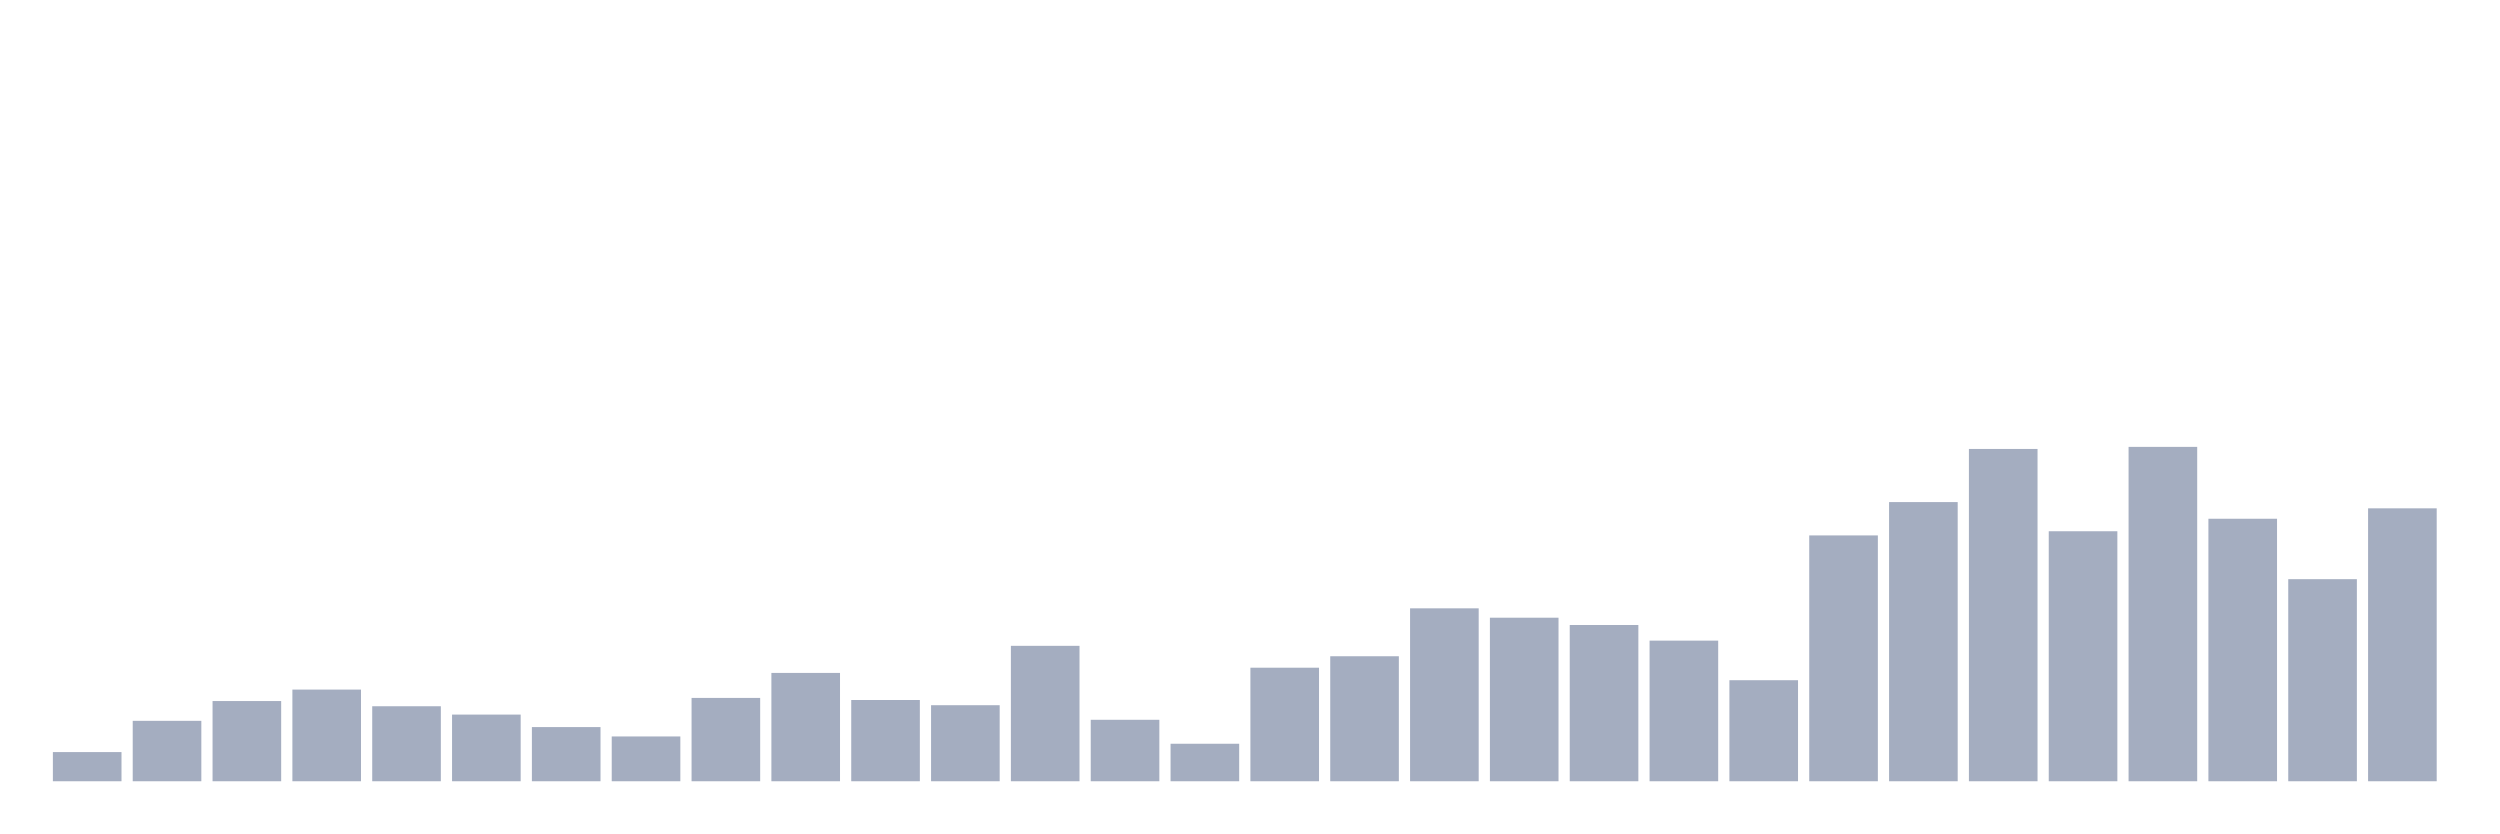
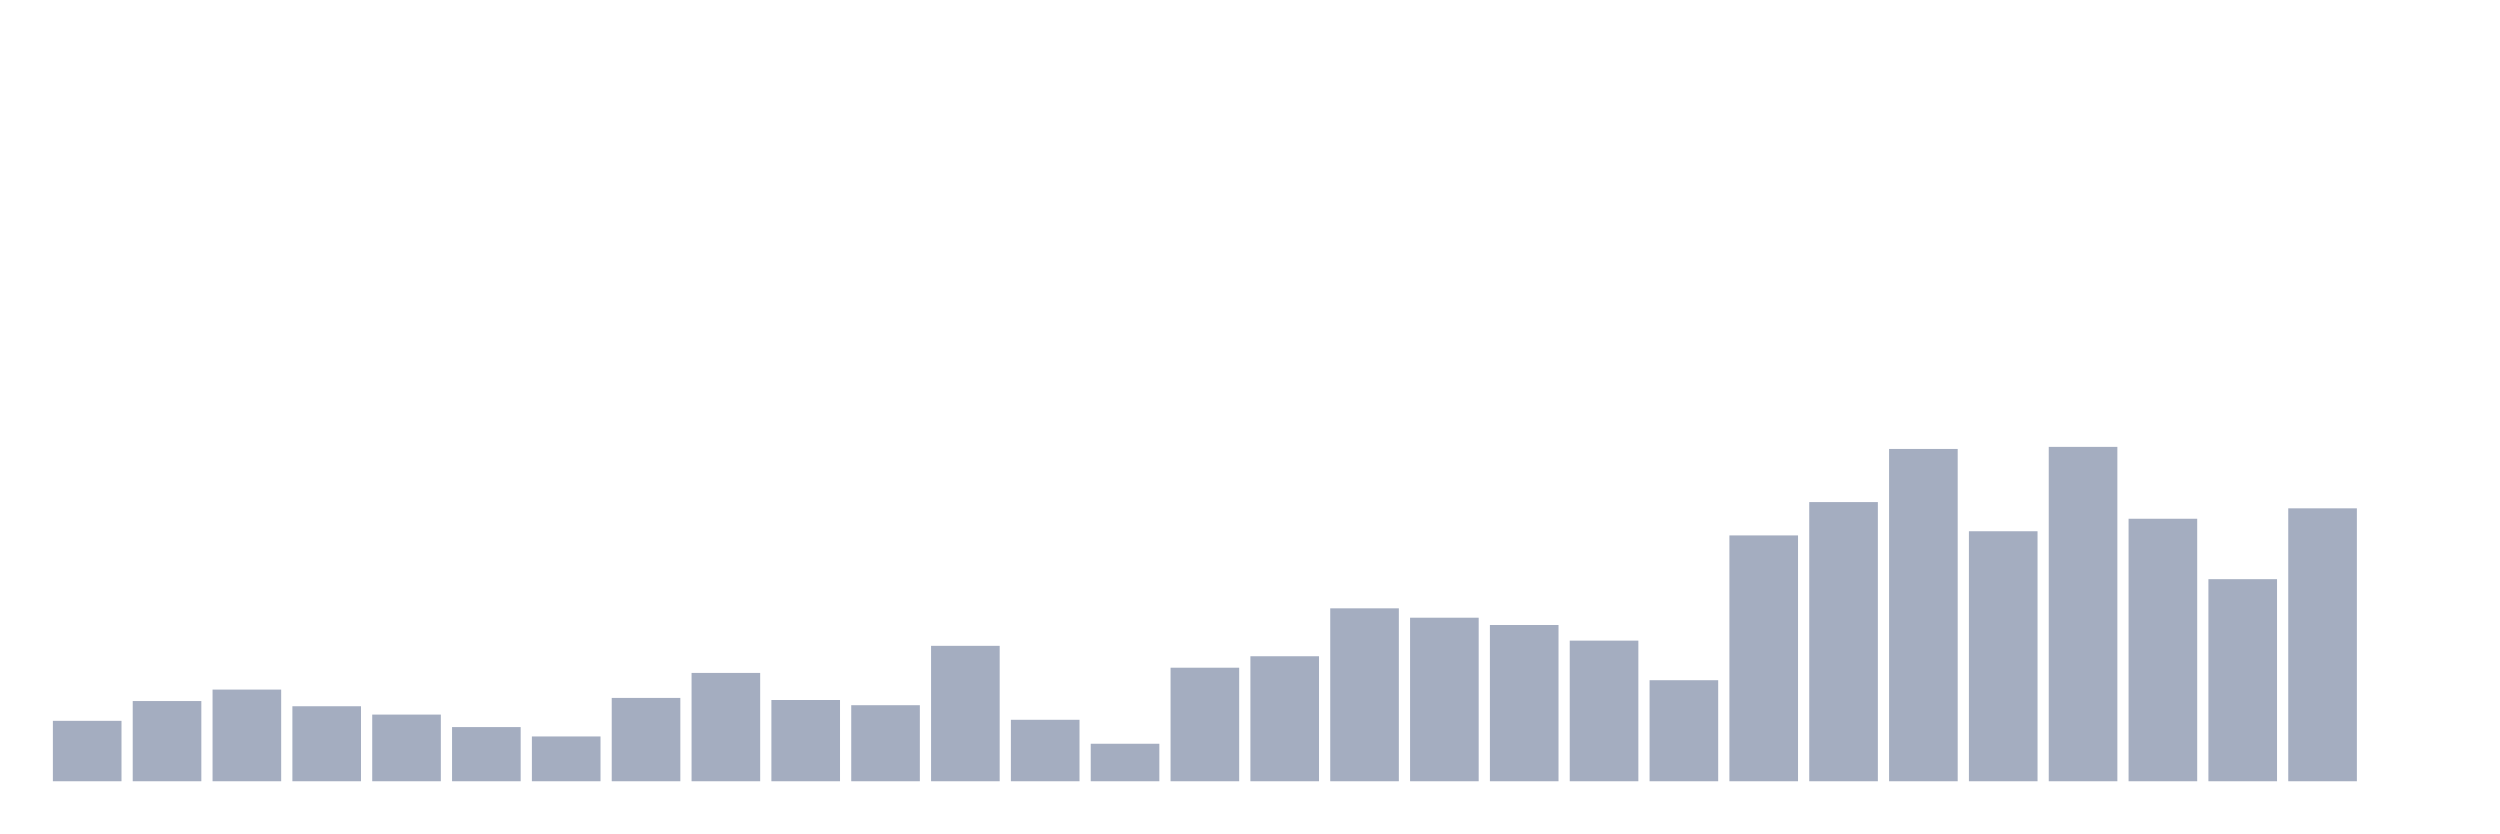
<svg xmlns="http://www.w3.org/2000/svg" viewBox="0 0 480 160">
  <g transform="translate(10,10)">
-     <rect class="bar" x="0.153" width="13.175" y="134.4" height="5.6" fill="rgb(164,173,192)" />
-     <rect class="bar" x="15.482" width="13.175" y="128.4" height="11.6" fill="rgb(164,173,192)" />
-     <rect class="bar" x="30.81" width="13.175" y="124.6" height="15.4" fill="rgb(164,173,192)" />
-     <rect class="bar" x="46.138" width="13.175" y="122.4" height="17.6" fill="rgb(164,173,192)" />
-     <rect class="bar" x="61.466" width="13.175" y="125.6" height="14.4" fill="rgb(164,173,192)" />
-     <rect class="bar" x="76.794" width="13.175" y="127.2" height="12.8" fill="rgb(164,173,192)" />
-     <rect class="bar" x="92.123" width="13.175" y="129.6" height="10.4" fill="rgb(164,173,192)" />
-     <rect class="bar" x="107.451" width="13.175" y="131.4" height="8.6" fill="rgb(164,173,192)" />
-     <rect class="bar" x="122.779" width="13.175" y="124" height="16" fill="rgb(164,173,192)" />
-     <rect class="bar" x="138.107" width="13.175" y="119.2" height="20.8" fill="rgb(164,173,192)" />
-     <rect class="bar" x="153.436" width="13.175" y="124.4" height="15.6" fill="rgb(164,173,192)" />
-     <rect class="bar" x="168.764" width="13.175" y="125.4" height="14.6" fill="rgb(164,173,192)" />
-     <rect class="bar" x="184.092" width="13.175" y="114" height="26" fill="rgb(164,173,192)" />
-     <rect class="bar" x="199.42" width="13.175" y="128.2" height="11.8" fill="rgb(164,173,192)" />
-     <rect class="bar" x="214.748" width="13.175" y="132.8" height="7.2" fill="rgb(164,173,192)" />
-     <rect class="bar" x="230.077" width="13.175" y="118.2" height="21.8" fill="rgb(164,173,192)" />
-     <rect class="bar" x="245.405" width="13.175" y="116" height="24" fill="rgb(164,173,192)" />
-     <rect class="bar" x="260.733" width="13.175" y="106.8" height="33.2" fill="rgb(164,173,192)" />
-     <rect class="bar" x="276.061" width="13.175" y="108.6" height="31.4" fill="rgb(164,173,192)" />
-     <rect class="bar" x="291.39" width="13.175" y="110" height="30" fill="rgb(164,173,192)" />
-     <rect class="bar" x="306.718" width="13.175" y="113" height="27" fill="rgb(164,173,192)" />
-     <rect class="bar" x="322.046" width="13.175" y="120.6" height="19.4" fill="rgb(164,173,192)" />
-     <rect class="bar" x="337.374" width="13.175" y="92.8" height="47.2" fill="rgb(164,173,192)" />
-     <rect class="bar" x="352.702" width="13.175" y="86.4" height="53.6" fill="rgb(164,173,192)" />
-     <rect class="bar" x="368.031" width="13.175" y="76.2" height="63.8" fill="rgb(164,173,192)" />
-     <rect class="bar" x="383.359" width="13.175" y="92" height="48" fill="rgb(164,173,192)" />
-     <rect class="bar" x="398.687" width="13.175" y="75.8" height="64.2" fill="rgb(164,173,192)" />
-     <rect class="bar" x="414.015" width="13.175" y="89.6" height="50.4" fill="rgb(164,173,192)" />
-     <rect class="bar" x="429.344" width="13.175" y="101.2" height="38.8" fill="rgb(164,173,192)" />
-     <rect class="bar" x="444.672" width="13.175" y="87.6" height="52.4" fill="rgb(164,173,192)" />
+     <rect class="bar" x="0.153" width="13.175" y="128.4" height="11.6" fill="rgb(164,173,192)" />
+     <rect class="bar" x="15.482" width="13.175" y="124.6" height="15.4" fill="rgb(164,173,192)" />
+     <rect class="bar" x="30.81" width="13.175" y="122.4" height="17.6" fill="rgb(164,173,192)" />
+     <rect class="bar" x="46.138" width="13.175" y="125.6" height="14.4" fill="rgb(164,173,192)" />
+     <rect class="bar" x="61.466" width="13.175" y="127.2" height="12.8" fill="rgb(164,173,192)" />
+     <rect class="bar" x="76.794" width="13.175" y="129.6" height="10.4" fill="rgb(164,173,192)" />
+     <rect class="bar" x="92.123" width="13.175" y="131.4" height="8.6" fill="rgb(164,173,192)" />
+     <rect class="bar" x="107.451" width="13.175" y="124" height="16" fill="rgb(164,173,192)" />
+     <rect class="bar" x="122.779" width="13.175" y="119.2" height="20.8" fill="rgb(164,173,192)" />
+     <rect class="bar" x="138.107" width="13.175" y="124.4" height="15.6" fill="rgb(164,173,192)" />
+     <rect class="bar" x="153.436" width="13.175" y="125.4" height="14.6" fill="rgb(164,173,192)" />
+     <rect class="bar" x="168.764" width="13.175" y="114" height="26" fill="rgb(164,173,192)" />
+     <rect class="bar" x="184.092" width="13.175" y="128.2" height="11.8" fill="rgb(164,173,192)" />
+     <rect class="bar" x="199.42" width="13.175" y="132.8" height="7.2" fill="rgb(164,173,192)" />
+     <rect class="bar" x="214.748" width="13.175" y="118.2" height="21.8" fill="rgb(164,173,192)" />
+     <rect class="bar" x="230.077" width="13.175" y="116" height="24" fill="rgb(164,173,192)" />
+     <rect class="bar" x="245.405" width="13.175" y="106.8" height="33.2" fill="rgb(164,173,192)" />
+     <rect class="bar" x="260.733" width="13.175" y="108.6" height="31.4" fill="rgb(164,173,192)" />
+     <rect class="bar" x="276.061" width="13.175" y="110" height="30" fill="rgb(164,173,192)" />
+     <rect class="bar" x="291.39" width="13.175" y="113" height="27" fill="rgb(164,173,192)" />
+     <rect class="bar" x="306.718" width="13.175" y="120.6" height="19.4" fill="rgb(164,173,192)" />
+     <rect class="bar" x="322.046" width="13.175" y="92.8" height="47.2" fill="rgb(164,173,192)" />
+     <rect class="bar" x="337.374" width="13.175" y="86.4" height="53.6" fill="rgb(164,173,192)" />
+     <rect class="bar" x="352.702" width="13.175" y="76.2" height="63.8" fill="rgb(164,173,192)" />
+     <rect class="bar" x="368.031" width="13.175" y="92" height="48" fill="rgb(164,173,192)" />
+     <rect class="bar" x="383.359" width="13.175" y="75.8" height="64.2" fill="rgb(164,173,192)" />
+     <rect class="bar" x="398.687" width="13.175" y="89.6" height="50.4" fill="rgb(164,173,192)" />
+     <rect class="bar" x="414.015" width="13.175" y="101.2" height="38.8" fill="rgb(164,173,192)" />
+     <rect class="bar" x="429.344" width="13.175" y="87.6" height="52.4" fill="rgb(164,173,192)" />
+     <rect class="bar" x="444.672" width="13.175" y="140" height="0" fill="rgb(164,173,192)" />
  </g>
</svg>
